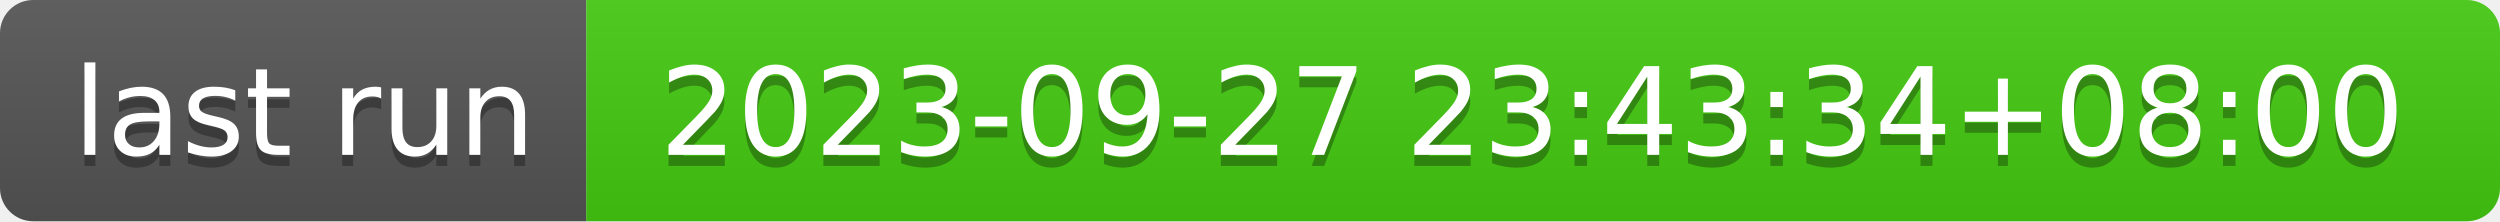
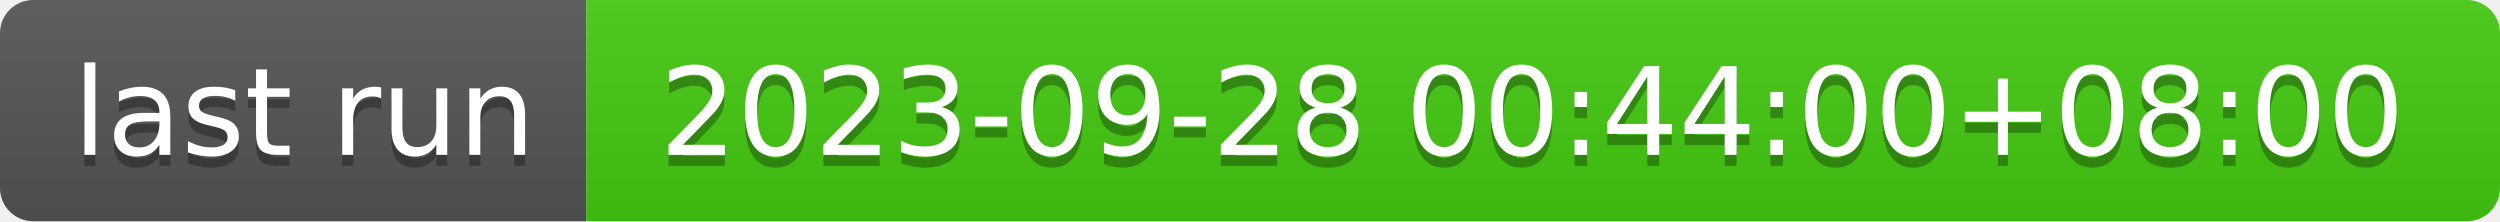
- <svg xmlns="http://www.w3.org/2000/svg" width="226" height="20" role="img" aria-label="last run: 2023-09-27 23:43:34+08:00">
+ <svg xmlns="http://www.w3.org/2000/svg" width="226" height="20" role="img" aria-label="last run: 2023-09-28 00:44:00+08:00">
  <linearGradient id="s" x2="0" y2="100%">
    <stop offset="0" stop-color="#bbb" stop-opacity=".1" />
    <stop offset="1" stop-opacity=".1" />
  </linearGradient>
  <clipPath id="r">
    <rect width="226" height="20" rx="3" fill="#fff" />
  </clipPath>
  <g clip-path="url(#r)">
    <rect width="53" height="20" fill="#555" />
    <rect x="53" width="173" height="20" fill="#4c1" />
    <rect width="226" height="20" fill="url(#s)" />
  </g>
  <g fill="#fff" text-anchor="middle" font-family="Verdana,Geneva,DejaVu Sans,sans-serif" text-rendering="geometricPrecision" font-size="110">
    <text aria-hidden="true" x="275" y="150" fill="#010101" fill-opacity=".3" transform="scale(.1)" textLength="430">last run</text>
    <text x="275" y="140" transform="scale(.1)" fill="#fff" textLength="430">last run</text>
-     <text aria-hidden="true" x="1385" y="150" fill="#010101" fill-opacity=".3" transform="scale(.1)" textLength="1630">2023-09-27 23:43:34+08:00</text>
-     <text x="1385" y="140" transform="scale(.1)" fill="#fff" textLength="1630">2023-09-27 23:43:34+08:00</text>
+     <text aria-hidden="true" x="1385" y="150" fill="#010101" fill-opacity=".3" transform="scale(.1)" textLength="1630">2023-09-28 00:44:00+08:00</text>
+     <text x="1385" y="140" transform="scale(.1)" fill="#fff" textLength="1630">2023-09-28 00:44:00+08:00</text>
  </g>
</svg>
